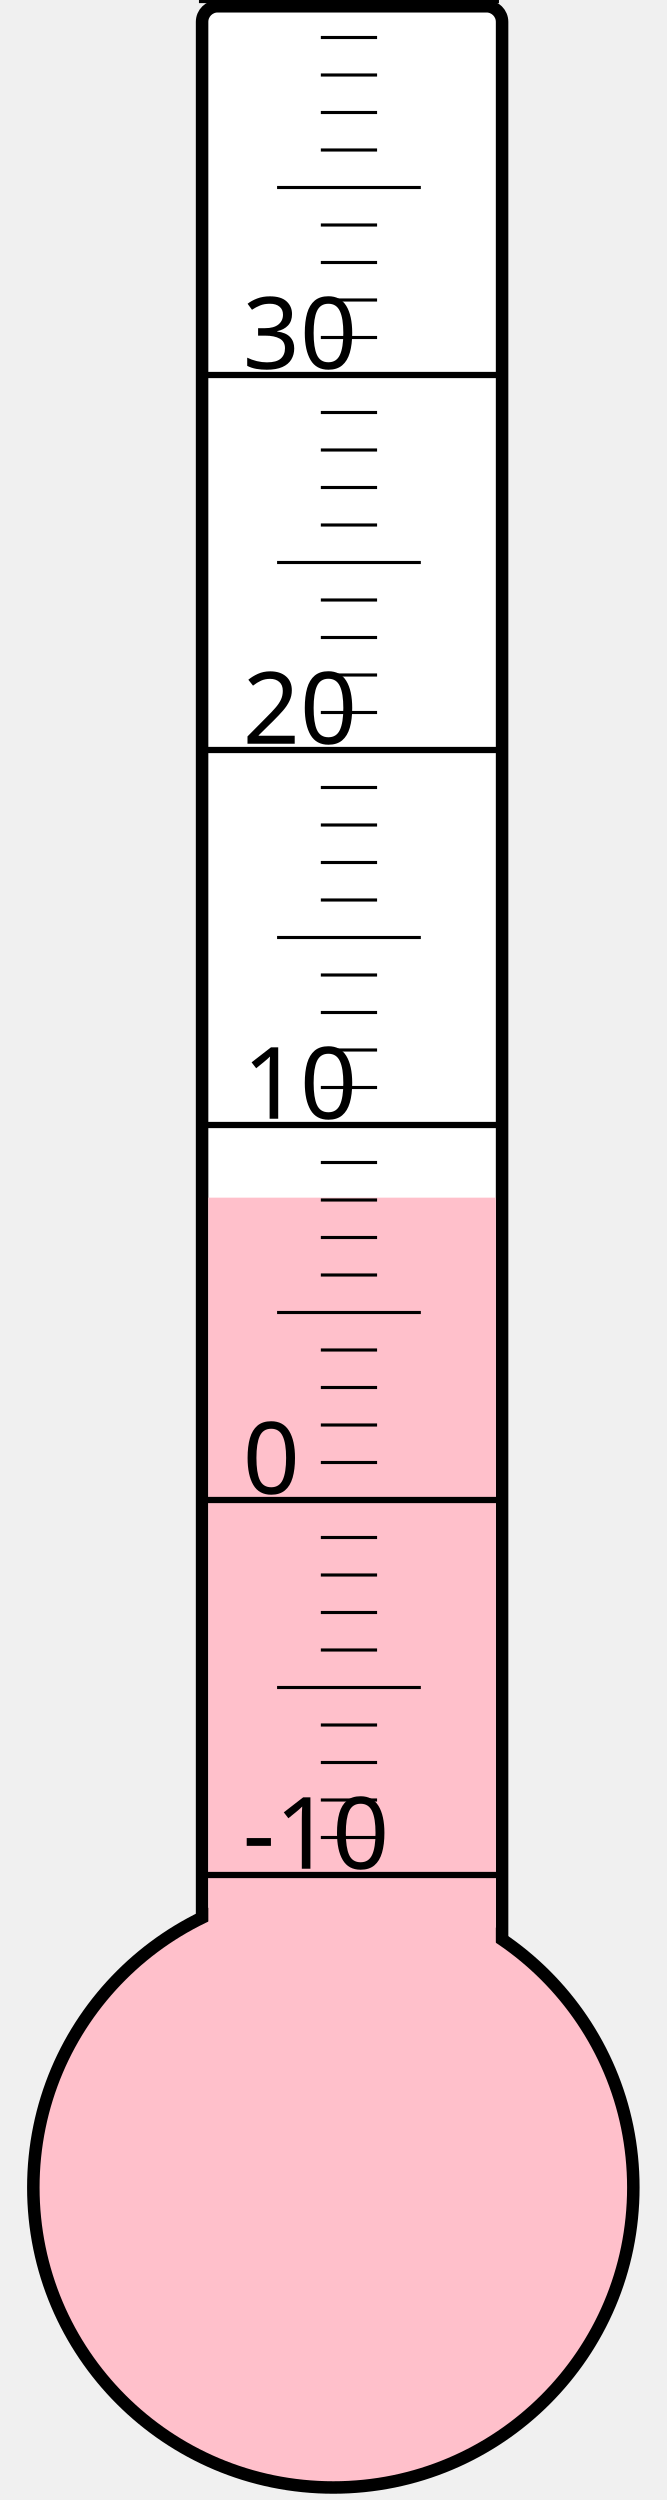
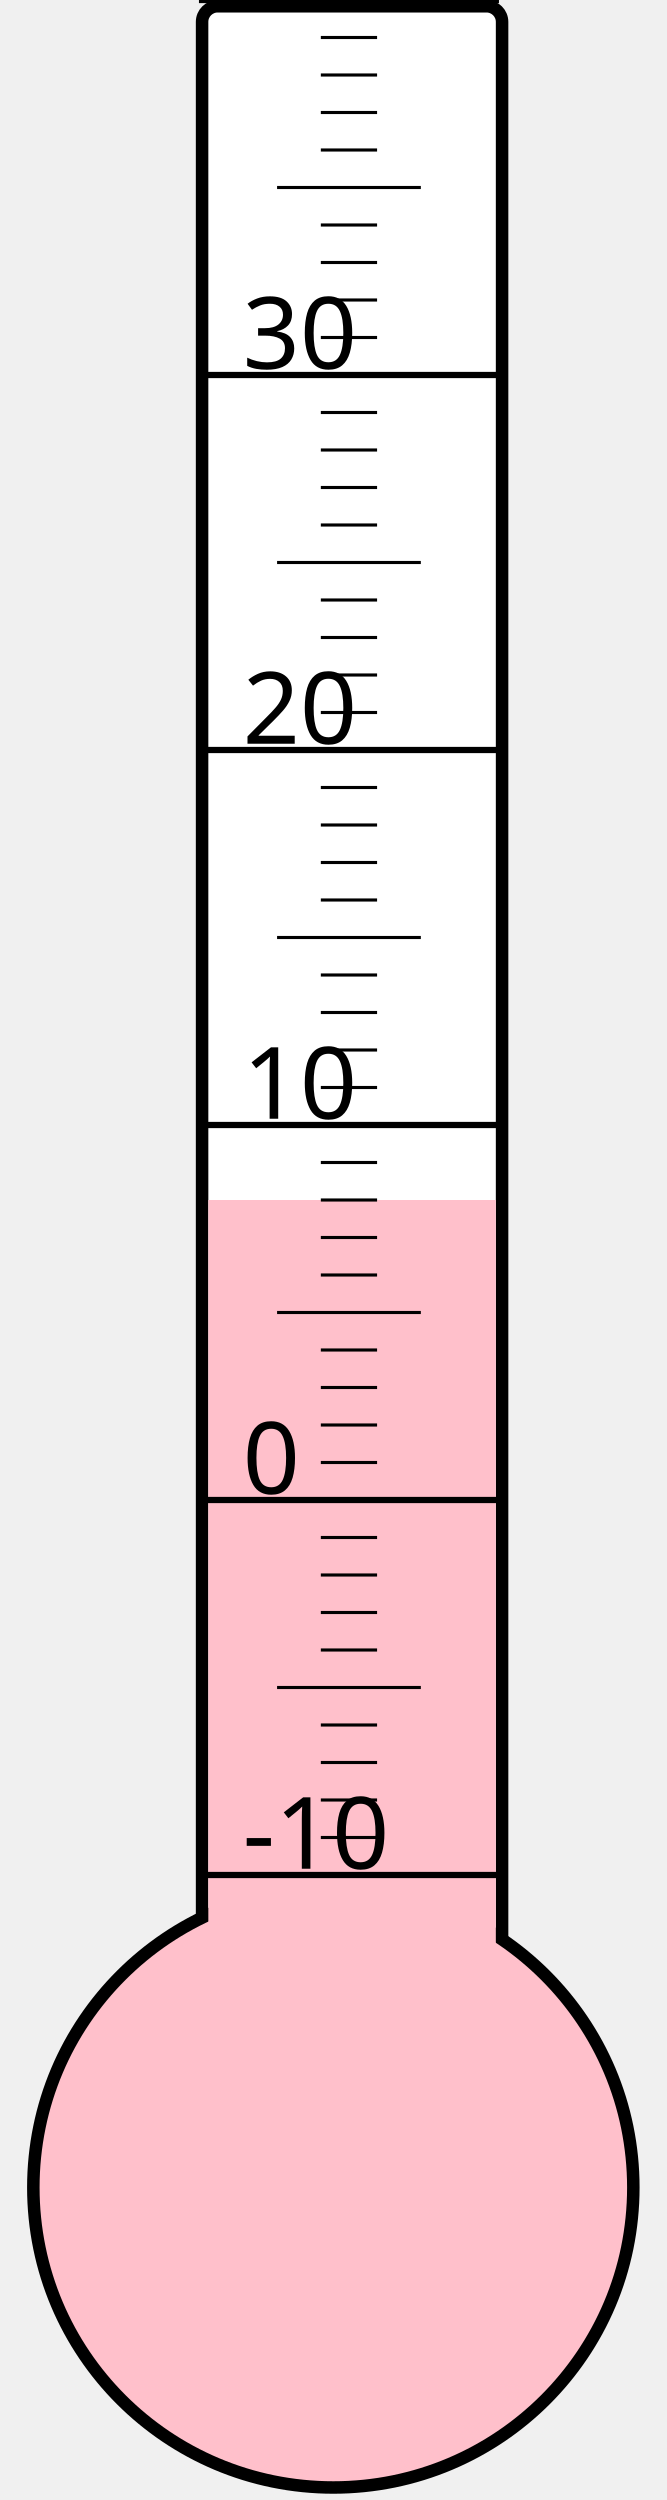
<svg xmlns="http://www.w3.org/2000/svg" width="40px" height="150px" viewBox="0 0 200 800">
  <rect width="200" height="800" x="0" y="0" style="fill: #ffffeb; fill-opacity: 0;" />
  <rect width="96" height="680" x="58" y="2" rx="5" ry="5" style="fill: white; fill-opacity: 1; stroke: black; stroke-width: 4;" />
  <circle cx="100" cy="700" r="96" style="fill: pink; stroke: black; stroke-width: 4;" />
-   <rect width="92" height="316.75" x="60" y="383.25" style="fill: pink; fill-opacity: 1; stroke-width: 0;" />
+   <rect width="92" height="316.0" x="60" y="384.0" style="fill: pink; fill-opacity: 1; stroke-width: 0;" />
  <text x="71" y="598" style="font-family: sans-serif; font-size: 24pt;">-10</text>
  <text x="71" y="478" style="font-family: sans-serif; font-size: 24pt;">0</text>
  <text x="71" y="358" style="font-family: sans-serif; font-size: 24pt;">10</text>
  <text x="71" y="238" style="font-family: sans-serif; font-size: 24pt;">20</text>
  <text x="71" y="118" style="font-family: sans-serif; font-size: 24pt;">30</text>
  <g style="stroke: black;">
    <line x1="57" y1="600" x2="153" y2="600" style="stroke-width: 2;" />
    <line x1="96" y1="588" x2="114" y2="588" style="stroke-width: 1;" />
    <line x1="96" y1="576" x2="114" y2="576" style="stroke-width: 1;" />
    <line x1="96" y1="564" x2="114" y2="564" style="stroke-width: 1;" />
    <line x1="96" y1="552" x2="114" y2="552" style="stroke-width: 1;" />
    <line x1="82" y1="540" x2="128" y2="540" style="stroke-width: 1;" />
    <line x1="96" y1="528" x2="114" y2="528" style="stroke-width: 1;" />
    <line x1="96" y1="516" x2="114" y2="516" style="stroke-width: 1;" />
    <line x1="96" y1="504" x2="114" y2="504" style="stroke-width: 1;" />
    <line x1="96" y1="492" x2="114" y2="492" style="stroke-width: 1;" />
    <line x1="57" y1="480" x2="153" y2="480" style="stroke-width: 2;" />
    <line x1="96" y1="468" x2="114" y2="468" style="stroke-width: 1;" />
    <line x1="96" y1="456" x2="114" y2="456" style="stroke-width: 1;" />
    <line x1="96" y1="444" x2="114" y2="444" style="stroke-width: 1;" />
    <line x1="96" y1="432" x2="114" y2="432" style="stroke-width: 1;" />
    <line x1="82" y1="420" x2="128" y2="420" style="stroke-width: 1;" />
    <line x1="96" y1="408" x2="114" y2="408" style="stroke-width: 1;" />
    <line x1="96" y1="396" x2="114" y2="396" style="stroke-width: 1;" />
    <line x1="96" y1="384" x2="114" y2="384" style="stroke-width: 1;" />
    <line x1="96" y1="372" x2="114" y2="372" style="stroke-width: 1;" />
    <line x1="57" y1="360" x2="153" y2="360" style="stroke-width: 2;" />
    <line x1="96" y1="348" x2="114" y2="348" style="stroke-width: 1;" />
    <line x1="96" y1="336" x2="114" y2="336" style="stroke-width: 1;" />
    <line x1="96" y1="324" x2="114" y2="324" style="stroke-width: 1;" />
    <line x1="96" y1="312" x2="114" y2="312" style="stroke-width: 1;" />
    <line x1="82" y1="300" x2="128" y2="300" style="stroke-width: 1;" />
    <line x1="96" y1="288" x2="114" y2="288" style="stroke-width: 1;" />
    <line x1="96" y1="276" x2="114" y2="276" style="stroke-width: 1;" />
    <line x1="96" y1="264" x2="114" y2="264" style="stroke-width: 1;" />
    <line x1="96" y1="252" x2="114" y2="252" style="stroke-width: 1;" />
    <line x1="57" y1="240" x2="153" y2="240" style="stroke-width: 2;" />
    <line x1="96" y1="228" x2="114" y2="228" style="stroke-width: 1;" />
    <line x1="96" y1="216" x2="114" y2="216" style="stroke-width: 1;" />
    <line x1="96" y1="204" x2="114" y2="204" style="stroke-width: 1;" />
    <line x1="96" y1="192" x2="114" y2="192" style="stroke-width: 1;" />
    <line x1="82" y1="180" x2="128" y2="180" style="stroke-width: 1;" />
    <line x1="96" y1="168" x2="114" y2="168" style="stroke-width: 1;" />
    <line x1="96" y1="156" x2="114" y2="156" style="stroke-width: 1;" />
    <line x1="96" y1="144" x2="114" y2="144" style="stroke-width: 1;" />
    <line x1="96" y1="132" x2="114" y2="132" style="stroke-width: 1;" />
    <line x1="57" y1="120" x2="153" y2="120" style="stroke-width: 2;" />
    <line x1="96" y1="108" x2="114" y2="108" style="stroke-width: 1;" />
    <line x1="96" y1="96" x2="114" y2="96" style="stroke-width: 1;" />
    <line x1="96" y1="84" x2="114" y2="84" style="stroke-width: 1;" />
    <line x1="96" y1="72" x2="114" y2="72" style="stroke-width: 1;" />
    <line x1="82" y1="60" x2="128" y2="60" style="stroke-width: 1;" />
    <line x1="96" y1="48" x2="114" y2="48" style="stroke-width: 1;" />
    <line x1="96" y1="36" x2="114" y2="36" style="stroke-width: 1;" />
    <line x1="96" y1="24" x2="114" y2="24" style="stroke-width: 1;" />
    <line x1="96" y1="12" x2="114" y2="12" style="stroke-width: 1;" />
    <line x1="57" y1="0" x2="153" y2="0" style="stroke-width: 2;" />
  </g>
</svg>
